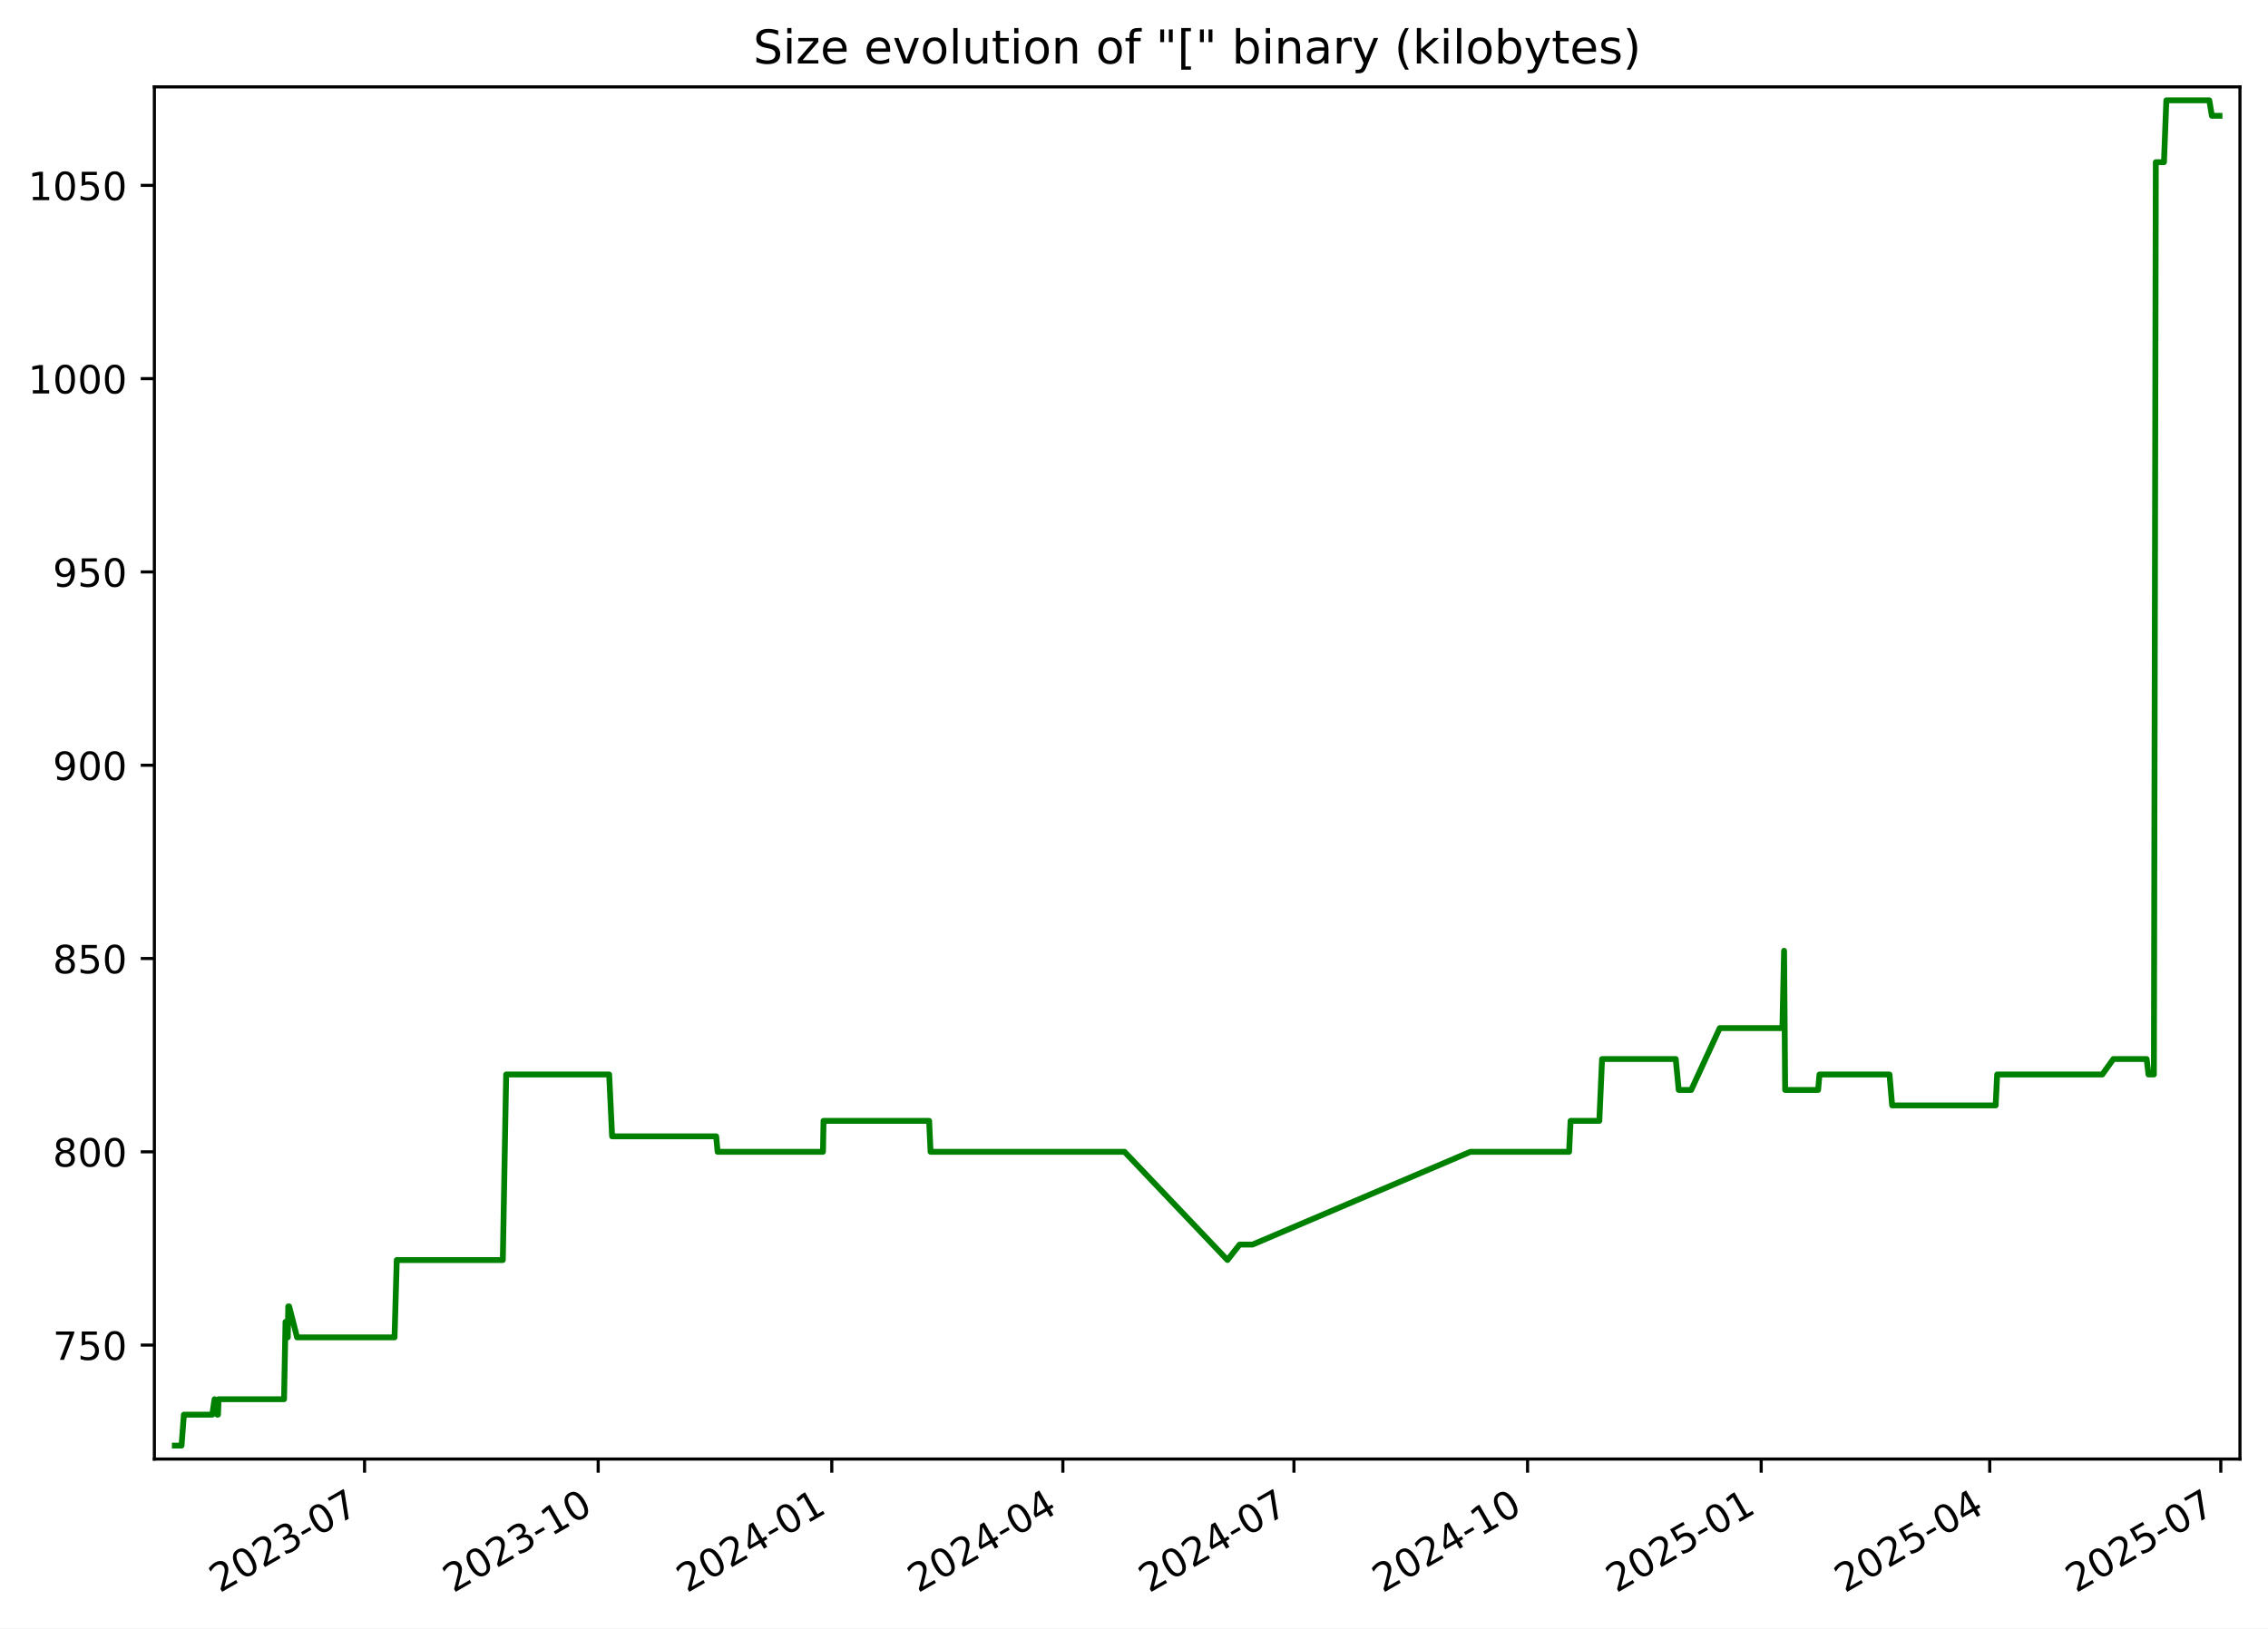
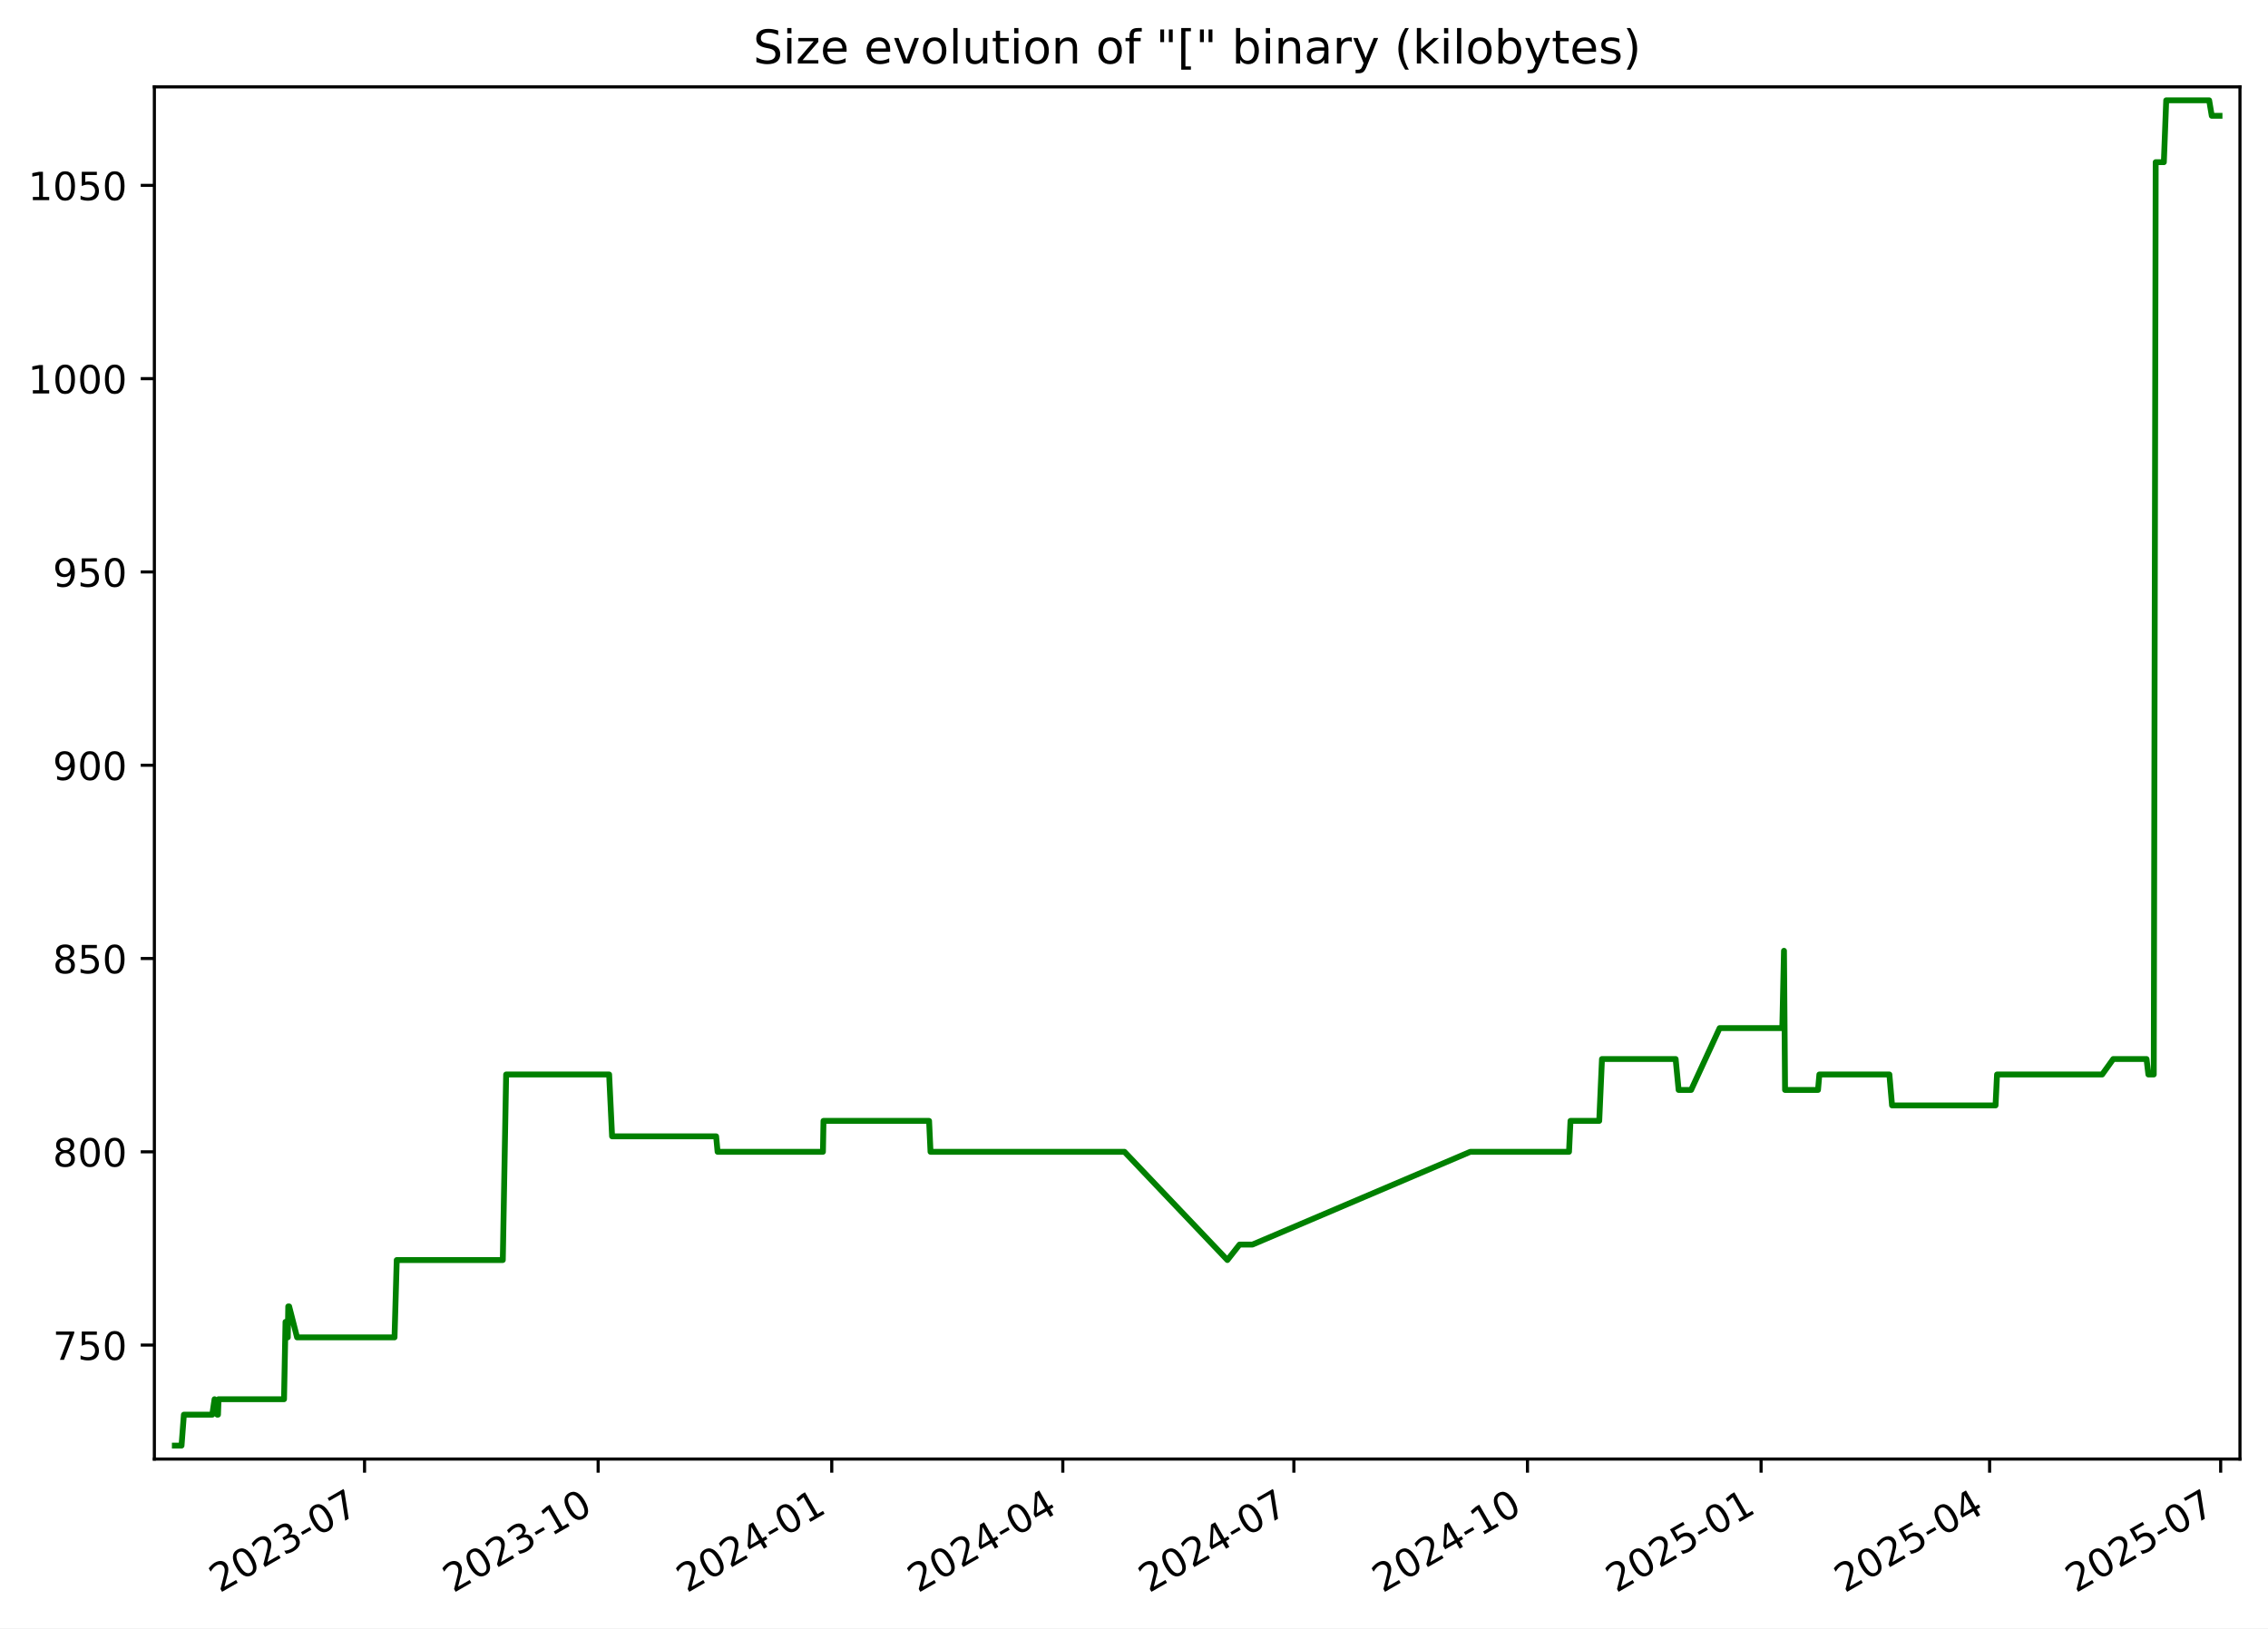
<svg xmlns="http://www.w3.org/2000/svg" xmlns:xlink="http://www.w3.org/1999/xlink" width="582.53pt" height="418.303pt" viewBox="0 0 582.53 418.303" version="1.1">
  <defs>
    <style type="text/css">*{stroke-linejoin: round; stroke-linecap: butt}</style>
  </defs>
  <g id="figure_1">
    <g id="patch_1">
      <path d="M -0 418.303  L 582.53 418.303  L 582.53 0  L -0 0  z " style="fill: #ffffff" />
    </g>
    <g id="axes_1">
      <g id="patch_2">
        <path d="M 39.65 374.83  L 575.33 374.83  L 575.33 22.318  L 39.65 22.318  z " style="fill: #ffffff" />
      </g>
      <g id="matplotlib.axis_1">
        <g id="xtick_1">
          <g id="line2d_1">
            <defs>
-               <path id="m2bfc4b15bb" d="M 0 0  L 0 3.5  " style="stroke: #000000; stroke-width: 0.8" />
+               <path id="m30ab3a6dc8" d="M 0 0  L 0 3.5  " style="stroke: #000000; stroke-width: 0.8" />
            </defs>
            <g>
-               <use xlink:href="#m2bfc4b15bb" x="93.636" y="374.83" style="stroke: #000000; stroke-width: 0.8" />
+               <use xlink:href="#m30ab3a6dc8" x="93.633" y="374.83" style="stroke: #000000; stroke-width: 0.8" />
            </g>
          </g>
          <g id="text_1">
-             <g transform="translate(56.411 409.302) rotate(-30) scale(0.1 -0.1)">
+             <g transform="translate(56.40795 409.302) rotate(-30) scale(0.1 -0.1)">
              <defs>
                <path id="DejaVuSans-32" d="M 1228 531  L 3431 531  L 3431 0  L 469 0  L 469 531  Q 828 903 1448 1529  Q 2069 2156 2228 2338  Q 2531 2678 2651 2914  Q 2772 3150 2772 3378  Q 2772 3750 2511 3984  Q 2250 4219 1831 4219  Q 1534 4219 1204 4116  Q 875 4013 500 3803  L 500 4441  Q 881 4594 1212 4672  Q 1544 4750 1819 4750  Q 2544 4750 2975 4387  Q 3406 4025 3406 3419  Q 3406 3131 3298 2873  Q 3191 2616 2906 2266  Q 2828 2175 2409 1742  Q 1991 1309 1228 531  z " transform="scale(0.015625)" />
                <path id="DejaVuSans-30" d="M 2034 4250  Q 1547 4250 1301 3770  Q 1056 3291 1056 2328  Q 1056 1369 1301 889  Q 1547 409 2034 409  Q 2525 409 2770 889  Q 3016 1369 3016 2328  Q 3016 3291 2770 3770  Q 2525 4250 2034 4250  z M 2034 4750  Q 2819 4750 3233 4129  Q 3647 3509 3647 2328  Q 3647 1150 3233 529  Q 2819 -91 2034 -91  Q 1250 -91 836 529  Q 422 1150 422 2328  Q 422 3509 836 4129  Q 1250 4750 2034 4750  z " transform="scale(0.015625)" />
                <path id="DejaVuSans-33" d="M 2597 2516  Q 3050 2419 3304 2112  Q 3559 1806 3559 1356  Q 3559 666 3084 287  Q 2609 -91 1734 -91  Q 1441 -91 1130 -33  Q 819 25 488 141  L 488 750  Q 750 597 1062 519  Q 1375 441 1716 441  Q 2309 441 2620 675  Q 2931 909 2931 1356  Q 2931 1769 2642 2001  Q 2353 2234 1838 2234  L 1294 2234  L 1294 2753  L 1863 2753  Q 2328 2753 2575 2939  Q 2822 3125 2822 3475  Q 2822 3834 2567 4026  Q 2313 4219 1838 4219  Q 1578 4219 1281 4162  Q 984 4106 628 3988  L 628 4550  Q 988 4650 1302 4700  Q 1616 4750 1894 4750  Q 2613 4750 3031 4423  Q 3450 4097 3450 3541  Q 3450 3153 3228 2886  Q 3006 2619 2597 2516  z " transform="scale(0.015625)" />
                <path id="DejaVuSans-2d" d="M 313 2009  L 1997 2009  L 1997 1497  L 313 1497  L 313 2009  z " transform="scale(0.015625)" />
                <path id="DejaVuSans-37" d="M 525 4666  L 3525 4666  L 3525 4397  L 1831 0  L 1172 0  L 2766 4134  L 525 4134  L 525 4666  z " transform="scale(0.015625)" />
              </defs>
              <use xlink:href="#DejaVuSans-32" />
              <use xlink:href="#DejaVuSans-30" x="63.623" />
              <use xlink:href="#DejaVuSans-32" x="127.246" />
              <use xlink:href="#DejaVuSans-33" x="190.869" />
              <use xlink:href="#DejaVuSans-2d" x="254.492" />
              <use xlink:href="#DejaVuSans-30" x="290.576" />
              <use xlink:href="#DejaVuSans-37" x="354.199" />
            </g>
          </g>
        </g>
        <g id="xtick_2">
          <g id="line2d_2">
            <g>
-               <use xlink:href="#m2bfc4b15bb" x="153.64" y="374.83" style="stroke: #000000; stroke-width: 0.8" />
+               <use xlink:href="#m30ab3a6dc8" x="153.633" y="374.83" style="stroke: #000000; stroke-width: 0.8" />
            </g>
          </g>
          <g id="text_2">
-             <g transform="translate(116.415 409.302) rotate(-30) scale(0.1 -0.1)">
+             <g transform="translate(116.4082 409.302) rotate(-30) scale(0.1 -0.1)">
              <defs>
                <path id="DejaVuSans-31" d="M 794 531  L 1825 531  L 1825 4091  L 703 3866  L 703 4441  L 1819 4666  L 2450 4666  L 2450 531  L 3481 531  L 3481 0  L 794 0  L 794 531  z " transform="scale(0.015625)" />
              </defs>
              <use xlink:href="#DejaVuSans-32" />
              <use xlink:href="#DejaVuSans-30" x="63.623" />
              <use xlink:href="#DejaVuSans-32" x="127.246" />
              <use xlink:href="#DejaVuSans-33" x="190.869" />
              <use xlink:href="#DejaVuSans-2d" x="254.492" />
              <use xlink:href="#DejaVuSans-31" x="290.576" />
              <use xlink:href="#DejaVuSans-30" x="354.199" />
            </g>
          </g>
        </g>
        <g id="xtick_3">
          <g id="line2d_3">
            <g>
-               <use xlink:href="#m2bfc4b15bb" x="213.644" y="374.83" style="stroke: #000000; stroke-width: 0.8" />
+               <use xlink:href="#m30ab3a6dc8" x="213.633" y="374.83" style="stroke: #000000; stroke-width: 0.8" />
            </g>
          </g>
          <g id="text_3">
-             <g transform="translate(176.419 409.302) rotate(-30) scale(0.1 -0.1)">
+             <g transform="translate(176.4084 409.302) rotate(-30) scale(0.1 -0.1)">
              <defs>
                <path id="DejaVuSans-34" d="M 2419 4116  L 825 1625  L 2419 1625  L 2419 4116  z M 2253 4666  L 3047 4666  L 3047 1625  L 3713 1625  L 3713 1100  L 3047 1100  L 3047 0  L 2419 0  L 2419 1100  L 313 1100  L 313 1709  L 2253 4666  z " transform="scale(0.015625)" />
              </defs>
              <use xlink:href="#DejaVuSans-32" />
              <use xlink:href="#DejaVuSans-30" x="63.623" />
              <use xlink:href="#DejaVuSans-32" x="127.246" />
              <use xlink:href="#DejaVuSans-34" x="190.869" />
              <use xlink:href="#DejaVuSans-2d" x="254.492" />
              <use xlink:href="#DejaVuSans-30" x="290.576" />
              <use xlink:href="#DejaVuSans-31" x="354.199" />
            </g>
          </g>
        </g>
        <g id="xtick_4">
          <g id="line2d_4">
            <g>
-               <use xlink:href="#m2bfc4b15bb" x="272.996" y="374.83" style="stroke: #000000; stroke-width: 0.8" />
+               <use xlink:href="#m30ab3a6dc8" x="272.981" y="374.83" style="stroke: #000000; stroke-width: 0.8" />
            </g>
          </g>
          <g id="text_4">
-             <g transform="translate(235.7708 409.302) rotate(-30) scale(0.1 -0.1)">
+             <g transform="translate(235.7565 409.302) rotate(-30) scale(0.1 -0.1)">
              <use xlink:href="#DejaVuSans-32" />
              <use xlink:href="#DejaVuSans-30" x="63.623" />
              <use xlink:href="#DejaVuSans-32" x="127.246" />
              <use xlink:href="#DejaVuSans-34" x="190.869" />
              <use xlink:href="#DejaVuSans-2d" x="254.492" />
              <use xlink:href="#DejaVuSans-30" x="290.576" />
              <use xlink:href="#DejaVuSans-34" x="354.199" />
            </g>
          </g>
        </g>
        <g id="xtick_5">
          <g id="line2d_5">
            <g>
-               <use xlink:href="#m2bfc4b15bb" x="332.347" y="374.83" style="stroke: #000000; stroke-width: 0.8" />
+               <use xlink:href="#m30ab3a6dc8" x="332.329" y="374.83" style="stroke: #000000; stroke-width: 0.8" />
            </g>
          </g>
          <g id="text_5">
-             <g transform="translate(295.1225 409.302) rotate(-30) scale(0.1 -0.1)">
+             <g transform="translate(295.1045 409.302) rotate(-30) scale(0.1 -0.1)">
              <use xlink:href="#DejaVuSans-32" />
              <use xlink:href="#DejaVuSans-30" x="63.623" />
              <use xlink:href="#DejaVuSans-32" x="127.246" />
              <use xlink:href="#DejaVuSans-34" x="190.869" />
              <use xlink:href="#DejaVuSans-2d" x="254.492" />
              <use xlink:href="#DejaVuSans-30" x="290.576" />
              <use xlink:href="#DejaVuSans-37" x="354.199" />
            </g>
          </g>
        </g>
        <g id="xtick_6">
          <g id="line2d_6">
            <g>
-               <use xlink:href="#m2bfc4b15bb" x="392.351" y="374.83" style="stroke: #000000; stroke-width: 0.8" />
+               <use xlink:href="#m30ab3a6dc8" x="392.33" y="374.83" style="stroke: #000000; stroke-width: 0.8" />
            </g>
          </g>
          <g id="text_6">
-             <g transform="translate(355.1265 409.302) rotate(-30) scale(0.1 -0.1)">
+             <g transform="translate(355.1048 409.302) rotate(-30) scale(0.1 -0.1)">
              <use xlink:href="#DejaVuSans-32" />
              <use xlink:href="#DejaVuSans-30" x="63.623" />
              <use xlink:href="#DejaVuSans-32" x="127.246" />
              <use xlink:href="#DejaVuSans-34" x="190.869" />
              <use xlink:href="#DejaVuSans-2d" x="254.492" />
              <use xlink:href="#DejaVuSans-31" x="290.576" />
              <use xlink:href="#DejaVuSans-30" x="354.199" />
            </g>
          </g>
        </g>
        <g id="xtick_7">
          <g id="line2d_7">
            <g>
-               <use xlink:href="#m2bfc4b15bb" x="452.355" y="374.83" style="stroke: #000000; stroke-width: 0.8" />
+               <use xlink:href="#m30ab3a6dc8" x="452.33" y="374.83" style="stroke: #000000; stroke-width: 0.8" />
            </g>
          </g>
          <g id="text_7">
-             <g transform="translate(415.1305 409.302) rotate(-30) scale(0.1 -0.1)">
+             <g transform="translate(415.105 409.302) rotate(-30) scale(0.1 -0.1)">
              <defs>
                <path id="DejaVuSans-35" d="M 691 4666  L 3169 4666  L 3169 4134  L 1269 4134  L 1269 2991  Q 1406 3038 1543 3061  Q 1681 3084 1819 3084  Q 2600 3084 3056 2656  Q 3513 2228 3513 1497  Q 3513 744 3044 326  Q 2575 -91 1722 -91  Q 1428 -91 1123 -41  Q 819 9 494 109  L 494 744  Q 775 591 1075 516  Q 1375 441 1709 441  Q 2250 441 2565 725  Q 2881 1009 2881 1497  Q 2881 1984 2565 2268  Q 2250 2553 1709 2553  Q 1456 2553 1204 2497  Q 953 2441 691 2322  L 691 4666  z " transform="scale(0.015625)" />
              </defs>
              <use xlink:href="#DejaVuSans-32" />
              <use xlink:href="#DejaVuSans-30" x="63.623" />
              <use xlink:href="#DejaVuSans-32" x="127.246" />
              <use xlink:href="#DejaVuSans-35" x="190.869" />
              <use xlink:href="#DejaVuSans-2d" x="254.492" />
              <use xlink:href="#DejaVuSans-30" x="290.576" />
              <use xlink:href="#DejaVuSans-31" x="354.199" />
            </g>
          </g>
        </g>
        <g id="xtick_8">
          <g id="line2d_8">
            <g>
-               <use xlink:href="#m2bfc4b15bb" x="511.055" y="374.83" style="stroke: #000000; stroke-width: 0.8" />
+               <use xlink:href="#m30ab3a6dc8" x="511.026" y="374.83" style="stroke: #000000; stroke-width: 0.8" />
            </g>
          </g>
          <g id="text_8">
-             <g transform="translate(473.8301 409.302) rotate(-30) scale(0.1 -0.1)">
+             <g transform="translate(473.8009 409.302) rotate(-30) scale(0.1 -0.1)">
              <use xlink:href="#DejaVuSans-32" />
              <use xlink:href="#DejaVuSans-30" x="63.623" />
              <use xlink:href="#DejaVuSans-32" x="127.246" />
              <use xlink:href="#DejaVuSans-35" x="190.869" />
              <use xlink:href="#DejaVuSans-2d" x="254.492" />
              <use xlink:href="#DejaVuSans-30" x="290.576" />
              <use xlink:href="#DejaVuSans-34" x="354.199" />
            </g>
          </g>
        </g>
        <g id="xtick_9">
          <g id="line2d_9">
            <g>
-               <use xlink:href="#m2bfc4b15bb" x="570.407" y="374.83" style="stroke: #000000; stroke-width: 0.8" />
+               <use xlink:href="#m30ab3a6dc8" x="570.374" y="374.83" style="stroke: #000000; stroke-width: 0.8" />
            </g>
          </g>
          <g id="text_9">
-             <g transform="translate(533.1819 409.302) rotate(-30) scale(0.1 -0.1)">
+             <g transform="translate(533.1489 409.302) rotate(-30) scale(0.1 -0.1)">
              <use xlink:href="#DejaVuSans-32" />
              <use xlink:href="#DejaVuSans-30" x="63.623" />
              <use xlink:href="#DejaVuSans-32" x="127.246" />
              <use xlink:href="#DejaVuSans-35" x="190.869" />
              <use xlink:href="#DejaVuSans-2d" x="254.492" />
              <use xlink:href="#DejaVuSans-30" x="290.576" />
              <use xlink:href="#DejaVuSans-37" x="354.199" />
            </g>
          </g>
        </g>
      </g>
      <g id="matplotlib.axis_2">
        <g id="ytick_1">
          <g id="line2d_10">
            <defs>
-               <path id="mbee2a4100e" d="M 0 0  L -3.5 0  " style="stroke: #000000; stroke-width: 0.8" />
+               <path id="mc622dc12e4" d="M 0 0  L -3.5 0  " style="stroke: #000000; stroke-width: 0.8" />
            </defs>
            <g>
-               <use xlink:href="#mbee2a4100e" x="39.65" y="345.553" style="stroke: #000000; stroke-width: 0.8" />
+               <use xlink:href="#mc622dc12e4" x="39.65" y="345.553" style="stroke: #000000; stroke-width: 0.8" />
            </g>
          </g>
          <g id="text_10">
            <g transform="translate(13.5625 349.3527) scale(0.1 -0.1)">
              <use xlink:href="#DejaVuSans-37" />
              <use xlink:href="#DejaVuSans-35" x="63.623" />
              <use xlink:href="#DejaVuSans-30" x="127.246" />
            </g>
          </g>
        </g>
        <g id="ytick_2">
          <g id="line2d_11">
            <g>
-               <use xlink:href="#mbee2a4100e" x="39.65" y="295.898" style="stroke: #000000; stroke-width: 0.8" />
+               <use xlink:href="#mc622dc12e4" x="39.65" y="295.898" style="stroke: #000000; stroke-width: 0.8" />
            </g>
          </g>
          <g id="text_11">
            <g transform="translate(13.5625 299.6975) scale(0.1 -0.1)">
              <defs>
                <path id="DejaVuSans-38" d="M 2034 2216  Q 1584 2216 1326 1975  Q 1069 1734 1069 1313  Q 1069 891 1326 650  Q 1584 409 2034 409  Q 2484 409 2743 651  Q 3003 894 3003 1313  Q 3003 1734 2745 1975  Q 2488 2216 2034 2216  z M 1403 2484  Q 997 2584 770 2862  Q 544 3141 544 3541  Q 544 4100 942 4425  Q 1341 4750 2034 4750  Q 2731 4750 3128 4425  Q 3525 4100 3525 3541  Q 3525 3141 3298 2862  Q 3072 2584 2669 2484  Q 3125 2378 3379 2068  Q 3634 1759 3634 1313  Q 3634 634 3220 271  Q 2806 -91 2034 -91  Q 1263 -91 848 271  Q 434 634 434 1313  Q 434 1759 690 2068  Q 947 2378 1403 2484  z M 1172 3481  Q 1172 3119 1398 2916  Q 1625 2713 2034 2713  Q 2441 2713 2670 2916  Q 2900 3119 2900 3481  Q 2900 3844 2670 4047  Q 2441 4250 2034 4250  Q 1625 4250 1398 4047  Q 1172 3844 1172 3481  z " transform="scale(0.015625)" />
              </defs>
              <use xlink:href="#DejaVuSans-38" />
              <use xlink:href="#DejaVuSans-30" x="63.623" />
              <use xlink:href="#DejaVuSans-30" x="127.246" />
            </g>
          </g>
        </g>
        <g id="ytick_3">
          <g id="line2d_12">
            <g>
-               <use xlink:href="#mbee2a4100e" x="39.65" y="246.243" style="stroke: #000000; stroke-width: 0.8" />
+               <use xlink:href="#mc622dc12e4" x="39.65" y="246.243" style="stroke: #000000; stroke-width: 0.8" />
            </g>
          </g>
          <g id="text_12">
            <g transform="translate(13.5625 250.0423) scale(0.1 -0.1)">
              <use xlink:href="#DejaVuSans-38" />
              <use xlink:href="#DejaVuSans-35" x="63.623" />
              <use xlink:href="#DejaVuSans-30" x="127.246" />
            </g>
          </g>
        </g>
        <g id="ytick_4">
          <g id="line2d_13">
            <g>
-               <use xlink:href="#mbee2a4100e" x="39.65" y="196.588" style="stroke: #000000; stroke-width: 0.8" />
+               <use xlink:href="#mc622dc12e4" x="39.65" y="196.588" style="stroke: #000000; stroke-width: 0.8" />
            </g>
          </g>
          <g id="text_13">
            <g transform="translate(13.5625 200.3871) scale(0.1 -0.1)">
              <defs>
                <path id="DejaVuSans-39" d="M 703 97  L 703 672  Q 941 559 1184 500  Q 1428 441 1663 441  Q 2288 441 2617 861  Q 2947 1281 2994 2138  Q 2813 1869 2534 1725  Q 2256 1581 1919 1581  Q 1219 1581 811 2004  Q 403 2428 403 3163  Q 403 3881 828 4315  Q 1253 4750 1959 4750  Q 2769 4750 3195 4129  Q 3622 3509 3622 2328  Q 3622 1225 3098 567  Q 2575 -91 1691 -91  Q 1453 -91 1209 -44  Q 966 3 703 97  z M 1959 2075  Q 2384 2075 2632 2365  Q 2881 2656 2881 3163  Q 2881 3666 2632 3958  Q 2384 4250 1959 4250  Q 1534 4250 1286 3958  Q 1038 3666 1038 3163  Q 1038 2656 1286 2365  Q 1534 2075 1959 2075  z " transform="scale(0.015625)" />
              </defs>
              <use xlink:href="#DejaVuSans-39" />
              <use xlink:href="#DejaVuSans-30" x="63.623" />
              <use xlink:href="#DejaVuSans-30" x="127.246" />
            </g>
          </g>
        </g>
        <g id="ytick_5">
          <g id="line2d_14">
            <g>
-               <use xlink:href="#mbee2a4100e" x="39.65" y="146.933" style="stroke: #000000; stroke-width: 0.8" />
+               <use xlink:href="#mc622dc12e4" x="39.65" y="146.933" style="stroke: #000000; stroke-width: 0.8" />
            </g>
          </g>
          <g id="text_14">
            <g transform="translate(13.5625 150.732) scale(0.1 -0.1)">
              <use xlink:href="#DejaVuSans-39" />
              <use xlink:href="#DejaVuSans-35" x="63.623" />
              <use xlink:href="#DejaVuSans-30" x="127.246" />
            </g>
          </g>
        </g>
        <g id="ytick_6">
          <g id="line2d_15">
            <g>
-               <use xlink:href="#mbee2a4100e" x="39.65" y="97.278" style="stroke: #000000; stroke-width: 0.8" />
+               <use xlink:href="#mc622dc12e4" x="39.65" y="97.278" style="stroke: #000000; stroke-width: 0.8" />
            </g>
          </g>
          <g id="text_15">
            <g transform="translate(7.2 101.0768) scale(0.1 -0.1)">
              <use xlink:href="#DejaVuSans-31" />
              <use xlink:href="#DejaVuSans-30" x="63.623" />
              <use xlink:href="#DejaVuSans-30" x="127.246" />
              <use xlink:href="#DejaVuSans-30" x="190.869" />
            </g>
          </g>
        </g>
        <g id="ytick_7">
          <g id="line2d_16">
            <g>
-               <use xlink:href="#mbee2a4100e" x="39.65" y="47.622" style="stroke: #000000; stroke-width: 0.8" />
+               <use xlink:href="#mc622dc12e4" x="39.65" y="47.622" style="stroke: #000000; stroke-width: 0.8" />
            </g>
          </g>
          <g id="text_16">
            <g transform="translate(7.2 51.42162) scale(0.1 -0.1)">
              <use xlink:href="#DejaVuSans-31" />
              <use xlink:href="#DejaVuSans-30" x="63.623" />
              <use xlink:href="#DejaVuSans-35" x="127.246" />
              <use xlink:href="#DejaVuSans-30" x="190.869" />
            </g>
          </g>
        </g>
      </g>
      <g id="line2d_17">
-         <path d="M 44.902 371.374  L 46.628 371.374  L 47.232 363.429  L 54.521 363.429  L 55.108 359.457  L 55.81 363.429  L 55.989 363.429  L 56.136 359.457  L 72.956 359.457  L 73.338 339.595  L 73.921 343.567  L 74.038 335.622  L 74.27 335.622  L 76.303 343.567  L 101.338 343.567  L 101.906 323.705  L 129.148 323.705  L 130.007 276.036  L 156.464 276.036  L 157.22 291.926  L 183.948 291.926  L 184.321 295.898  L 211.38 295.898  L 211.521 287.953  L 238.647 287.953  L 239.013 295.898  L 288.832 295.898  L 315.267 323.705  L 318.388 319.733  L 321.699 319.733  L 377.667 295.898  L 403.019 295.898  L 403.399 287.953  L 410.782 287.953  L 411.487 272.064  L 430.41 272.064  L 431.175 280.009  L 434.386 280.009  L 441.712 264.119  L 457.805 264.119  L 458.24 244.257  L 458.513 280.009  L 466.978 280.009  L 467.327 276.036  L 485.311 276.036  L 485.996 283.981  L 512.58 283.981  L 512.965 276.036  L 539.963 276.036  L 542.813 272.064  L 551.365 272.064  L 551.837 276.036  L 553.221 276.036  L 553.716 41.664  L 555.813 41.664  L 556.419 25.774  L 567.453 25.774  L 568.12 29.747  L 570.078 29.747  L 570.078 29.747  " clip-path="url(#p2b9beb87c5)" style="fill: none; stroke: #008000; stroke-width: 1.5; stroke-linecap: square" />
+         <path d="M 44.902 371.374  L 46.628 371.374  L 47.232 363.429  L 54.521 363.429  L 55.108 359.457  L 55.809 363.429  L 55.988 363.429  L 56.135 359.457  L 72.954 359.457  L 73.336 339.595  L 73.919 343.567  L 74.036 335.622  L 74.268 335.622  L 76.301 343.567  L 101.335 343.567  L 101.903 323.705  L 129.143 323.705  L 130.002 276.036  L 156.457 276.036  L 157.213 291.926  L 183.939 291.926  L 184.312 295.898  L 211.37 295.898  L 211.511 287.953  L 238.635 287.953  L 239.001 295.898  L 288.817 295.898  L 315.25 323.705  L 318.371 319.733  L 321.681 319.733  L 377.646 295.898  L 402.997 295.898  L 403.377 287.953  L 410.759 287.953  L 411.464 272.064  L 430.385 272.064  L 431.151 280.009  L 434.362 280.009  L 441.687 264.119  L 457.779 264.119  L 458.214 244.257  L 458.488 280.009  L 466.951 280.009  L 467.3 276.036  L 485.283 276.036  L 485.968 283.981  L 512.551 283.981  L 512.935 276.036  L 539.932 276.036  L 542.782 272.064  L 551.333 272.064  L 551.805 276.036  L 553.189 276.036  L 553.684 41.664  L 555.781 41.664  L 556.387 25.774  L 567.421 25.774  L 568.087 29.747  L 570.078 29.747  L 570.078 29.747  " clip-path="url(#p4a727b8bc7)" style="fill: none; stroke: #008000; stroke-width: 1.5; stroke-linecap: square" />
      </g>
      <g id="patch_3">
        <path d="M 39.65 374.83  L 39.65 22.318  " style="fill: none; stroke: #000000; stroke-width: 0.8; stroke-linejoin: miter; stroke-linecap: square" />
      </g>
      <g id="patch_4">
        <path d="M 575.33 374.83  L 575.33 22.318  " style="fill: none; stroke: #000000; stroke-width: 0.8; stroke-linejoin: miter; stroke-linecap: square" />
      </g>
      <g id="patch_5">
        <path d="M 39.65 374.83  L 575.33 374.83  " style="fill: none; stroke: #000000; stroke-width: 0.8; stroke-linejoin: miter; stroke-linecap: square" />
      </g>
      <g id="patch_6">
        <path d="M 39.65 22.318  L 575.33 22.318  " style="fill: none; stroke: #000000; stroke-width: 0.8; stroke-linejoin: miter; stroke-linecap: square" />
      </g>
      <g id="text_17">
        <g transform="translate(193.4534 16.31812) scale(0.12 -0.12)">
          <defs>
            <path id="DejaVuSans-53" d="M 3425 4513  L 3425 3897  Q 3066 4069 2747 4153  Q 2428 4238 2131 4238  Q 1616 4238 1336 4038  Q 1056 3838 1056 3469  Q 1056 3159 1242 3001  Q 1428 2844 1947 2747  L 2328 2669  Q 3034 2534 3370 2195  Q 3706 1856 3706 1288  Q 3706 609 3251 259  Q 2797 -91 1919 -91  Q 1588 -91 1214 -16  Q 841 59 441 206  L 441 856  Q 825 641 1194 531  Q 1563 422 1919 422  Q 2459 422 2753 634  Q 3047 847 3047 1241  Q 3047 1584 2836 1778  Q 2625 1972 2144 2069  L 1759 2144  Q 1053 2284 737 2584  Q 422 2884 422 3419  Q 422 4038 858 4394  Q 1294 4750 2059 4750  Q 2388 4750 2728 4690  Q 3069 4631 3425 4513  z " transform="scale(0.015625)" />
            <path id="DejaVuSans-69" d="M 603 3500  L 1178 3500  L 1178 0  L 603 0  L 603 3500  z M 603 4863  L 1178 4863  L 1178 4134  L 603 4134  L 603 4863  z " transform="scale(0.015625)" />
            <path id="DejaVuSans-7a" d="M 353 3500  L 3084 3500  L 3084 2975  L 922 459  L 3084 459  L 3084 0  L 275 0  L 275 525  L 2438 3041  L 353 3041  L 353 3500  z " transform="scale(0.015625)" />
            <path id="DejaVuSans-65" d="M 3597 1894  L 3597 1613  L 953 1613  Q 991 1019 1311 708  Q 1631 397 2203 397  Q 2534 397 2845 478  Q 3156 559 3463 722  L 3463 178  Q 3153 47 2828 -22  Q 2503 -91 2169 -91  Q 1331 -91 842 396  Q 353 884 353 1716  Q 353 2575 817 3079  Q 1281 3584 2069 3584  Q 2775 3584 3186 3129  Q 3597 2675 3597 1894  z M 3022 2063  Q 3016 2534 2758 2815  Q 2500 3097 2075 3097  Q 1594 3097 1305 2825  Q 1016 2553 972 2059  L 3022 2063  z " transform="scale(0.015625)" />
            <path id="DejaVuSans-20" transform="scale(0.015625)" />
            <path id="DejaVuSans-76" d="M 191 3500  L 800 3500  L 1894 563  L 2988 3500  L 3597 3500  L 2284 0  L 1503 0  L 191 3500  z " transform="scale(0.015625)" />
            <path id="DejaVuSans-6f" d="M 1959 3097  Q 1497 3097 1228 2736  Q 959 2375 959 1747  Q 959 1119 1226 758  Q 1494 397 1959 397  Q 2419 397 2687 759  Q 2956 1122 2956 1747  Q 2956 2369 2687 2733  Q 2419 3097 1959 3097  z M 1959 3584  Q 2709 3584 3137 3096  Q 3566 2609 3566 1747  Q 3566 888 3137 398  Q 2709 -91 1959 -91  Q 1206 -91 779 398  Q 353 888 353 1747  Q 353 2609 779 3096  Q 1206 3584 1959 3584  z " transform="scale(0.015625)" />
            <path id="DejaVuSans-6c" d="M 603 4863  L 1178 4863  L 1178 0  L 603 0  L 603 4863  z " transform="scale(0.015625)" />
            <path id="DejaVuSans-75" d="M 544 1381  L 544 3500  L 1119 3500  L 1119 1403  Q 1119 906 1312 657  Q 1506 409 1894 409  Q 2359 409 2629 706  Q 2900 1003 2900 1516  L 2900 3500  L 3475 3500  L 3475 0  L 2900 0  L 2900 538  Q 2691 219 2414 64  Q 2138 -91 1772 -91  Q 1169 -91 856 284  Q 544 659 544 1381  z M 1991 3584  L 1991 3584  z " transform="scale(0.015625)" />
            <path id="DejaVuSans-74" d="M 1172 4494  L 1172 3500  L 2356 3500  L 2356 3053  L 1172 3053  L 1172 1153  Q 1172 725 1289 603  Q 1406 481 1766 481  L 2356 481  L 2356 0  L 1766 0  Q 1100 0 847 248  Q 594 497 594 1153  L 594 3053  L 172 3053  L 172 3500  L 594 3500  L 594 4494  L 1172 4494  z " transform="scale(0.015625)" />
            <path id="DejaVuSans-6e" d="M 3513 2113  L 3513 0  L 2938 0  L 2938 2094  Q 2938 2591 2744 2837  Q 2550 3084 2163 3084  Q 1697 3084 1428 2787  Q 1159 2491 1159 1978  L 1159 0  L 581 0  L 581 3500  L 1159 3500  L 1159 2956  Q 1366 3272 1645 3428  Q 1925 3584 2291 3584  Q 2894 3584 3203 3211  Q 3513 2838 3513 2113  z " transform="scale(0.015625)" />
            <path id="DejaVuSans-66" d="M 2375 4863  L 2375 4384  L 1825 4384  Q 1516 4384 1395 4259  Q 1275 4134 1275 3809  L 1275 3500  L 2222 3500  L 2222 3053  L 1275 3053  L 1275 0  L 697 0  L 697 3053  L 147 3053  L 147 3500  L 697 3500  L 697 3744  Q 697 4328 969 4595  Q 1241 4863 1831 4863  L 2375 4863  z " transform="scale(0.015625)" />
            <path id="DejaVuSans-22" d="M 1147 4666  L 1147 2931  L 616 2931  L 616 4666  L 1147 4666  z M 2328 4666  L 2328 2931  L 1797 2931  L 1797 4666  L 2328 4666  z " transform="scale(0.015625)" />
            <path id="DejaVuSans-5b" d="M 550 4863  L 1875 4863  L 1875 4416  L 1125 4416  L 1125 -397  L 1875 -397  L 1875 -844  L 550 -844  L 550 4863  z " transform="scale(0.015625)" />
            <path id="DejaVuSans-62" d="M 3116 1747  Q 3116 2381 2855 2742  Q 2594 3103 2138 3103  Q 1681 3103 1420 2742  Q 1159 2381 1159 1747  Q 1159 1113 1420 752  Q 1681 391 2138 391  Q 2594 391 2855 752  Q 3116 1113 3116 1747  z M 1159 2969  Q 1341 3281 1617 3432  Q 1894 3584 2278 3584  Q 2916 3584 3314 3078  Q 3713 2572 3713 1747  Q 3713 922 3314 415  Q 2916 -91 2278 -91  Q 1894 -91 1617 61  Q 1341 213 1159 525  L 1159 0  L 581 0  L 581 4863  L 1159 4863  L 1159 2969  z " transform="scale(0.015625)" />
            <path id="DejaVuSans-61" d="M 2194 1759  Q 1497 1759 1228 1600  Q 959 1441 959 1056  Q 959 750 1161 570  Q 1363 391 1709 391  Q 2188 391 2477 730  Q 2766 1069 2766 1631  L 2766 1759  L 2194 1759  z M 3341 1997  L 3341 0  L 2766 0  L 2766 531  Q 2569 213 2275 61  Q 1981 -91 1556 -91  Q 1019 -91 701 211  Q 384 513 384 1019  Q 384 1609 779 1909  Q 1175 2209 1959 2209  L 2766 2209  L 2766 2266  Q 2766 2663 2505 2880  Q 2244 3097 1772 3097  Q 1472 3097 1187 3025  Q 903 2953 641 2809  L 641 3341  Q 956 3463 1253 3523  Q 1550 3584 1831 3584  Q 2591 3584 2966 3190  Q 3341 2797 3341 1997  z " transform="scale(0.015625)" />
            <path id="DejaVuSans-72" d="M 2631 2963  Q 2534 3019 2420 3045  Q 2306 3072 2169 3072  Q 1681 3072 1420 2755  Q 1159 2438 1159 1844  L 1159 0  L 581 0  L 581 3500  L 1159 3500  L 1159 2956  Q 1341 3275 1631 3429  Q 1922 3584 2338 3584  Q 2397 3584 2469 3576  Q 2541 3569 2628 3553  L 2631 2963  z " transform="scale(0.015625)" />
            <path id="DejaVuSans-79" d="M 2059 -325  Q 1816 -950 1584 -1140  Q 1353 -1331 966 -1331  L 506 -1331  L 506 -850  L 844 -850  Q 1081 -850 1212 -737  Q 1344 -625 1503 -206  L 1606 56  L 191 3500  L 800 3500  L 1894 763  L 2988 3500  L 3597 3500  L 2059 -325  z " transform="scale(0.015625)" />
            <path id="DejaVuSans-28" d="M 1984 4856  Q 1566 4138 1362 3434  Q 1159 2731 1159 2009  Q 1159 1288 1364 580  Q 1569 -128 1984 -844  L 1484 -844  Q 1016 -109 783 600  Q 550 1309 550 2009  Q 550 2706 781 3412  Q 1013 4119 1484 4856  L 1984 4856  z " transform="scale(0.015625)" />
            <path id="DejaVuSans-6b" d="M 581 4863  L 1159 4863  L 1159 1991  L 2875 3500  L 3609 3500  L 1753 1863  L 3688 0  L 2938 0  L 1159 1709  L 1159 0  L 581 0  L 581 4863  z " transform="scale(0.015625)" />
            <path id="DejaVuSans-73" d="M 2834 3397  L 2834 2853  Q 2591 2978 2328 3040  Q 2066 3103 1784 3103  Q 1356 3103 1142 2972  Q 928 2841 928 2578  Q 928 2378 1081 2264  Q 1234 2150 1697 2047  L 1894 2003  Q 2506 1872 2764 1633  Q 3022 1394 3022 966  Q 3022 478 2636 193  Q 2250 -91 1575 -91  Q 1294 -91 989 -36  Q 684 19 347 128  L 347 722  Q 666 556 975 473  Q 1284 391 1588 391  Q 1994 391 2212 530  Q 2431 669 2431 922  Q 2431 1156 2273 1281  Q 2116 1406 1581 1522  L 1381 1569  Q 847 1681 609 1914  Q 372 2147 372 2553  Q 372 3047 722 3315  Q 1072 3584 1716 3584  Q 2034 3584 2315 3537  Q 2597 3491 2834 3397  z " transform="scale(0.015625)" />
            <path id="DejaVuSans-29" d="M 513 4856  L 1013 4856  Q 1481 4119 1714 3412  Q 1947 2706 1947 2009  Q 1947 1309 1714 600  Q 1481 -109 1013 -844  L 513 -844  Q 928 -128 1133 580  Q 1338 1288 1338 2009  Q 1338 2731 1133 3434  Q 928 4138 513 4856  z " transform="scale(0.015625)" />
          </defs>
          <use xlink:href="#DejaVuSans-53" />
          <use xlink:href="#DejaVuSans-69" x="63.477" />
          <use xlink:href="#DejaVuSans-7a" x="91.26" />
          <use xlink:href="#DejaVuSans-65" x="143.75" />
          <use xlink:href="#DejaVuSans-20" x="205.273" />
          <use xlink:href="#DejaVuSans-65" x="237.061" />
          <use xlink:href="#DejaVuSans-76" x="298.584" />
          <use xlink:href="#DejaVuSans-6f" x="357.764" />
          <use xlink:href="#DejaVuSans-6c" x="418.945" />
          <use xlink:href="#DejaVuSans-75" x="446.729" />
          <use xlink:href="#DejaVuSans-74" x="510.107" />
          <use xlink:href="#DejaVuSans-69" x="549.316" />
          <use xlink:href="#DejaVuSans-6f" x="577.1" />
          <use xlink:href="#DejaVuSans-6e" x="638.281" />
          <use xlink:href="#DejaVuSans-20" x="701.66" />
          <use xlink:href="#DejaVuSans-6f" x="733.447" />
          <use xlink:href="#DejaVuSans-66" x="794.629" />
          <use xlink:href="#DejaVuSans-20" x="829.834" />
          <use xlink:href="#DejaVuSans-22" x="861.621" />
          <use xlink:href="#DejaVuSans-5b" x="907.617" />
          <use xlink:href="#DejaVuSans-22" x="946.631" />
          <use xlink:href="#DejaVuSans-20" x="992.627" />
          <use xlink:href="#DejaVuSans-62" x="1024.414" />
          <use xlink:href="#DejaVuSans-69" x="1087.891" />
          <use xlink:href="#DejaVuSans-6e" x="1115.674" />
          <use xlink:href="#DejaVuSans-61" x="1179.053" />
          <use xlink:href="#DejaVuSans-72" x="1240.332" />
          <use xlink:href="#DejaVuSans-79" x="1281.445" />
          <use xlink:href="#DejaVuSans-20" x="1340.625" />
          <use xlink:href="#DejaVuSans-28" x="1372.412" />
          <use xlink:href="#DejaVuSans-6b" x="1411.426" />
          <use xlink:href="#DejaVuSans-69" x="1469.336" />
          <use xlink:href="#DejaVuSans-6c" x="1497.119" />
          <use xlink:href="#DejaVuSans-6f" x="1524.902" />
          <use xlink:href="#DejaVuSans-62" x="1586.084" />
          <use xlink:href="#DejaVuSans-79" x="1649.561" />
          <use xlink:href="#DejaVuSans-74" x="1708.74" />
          <use xlink:href="#DejaVuSans-65" x="1747.949" />
          <use xlink:href="#DejaVuSans-73" x="1809.473" />
          <use xlink:href="#DejaVuSans-29" x="1861.572" />
        </g>
      </g>
    </g>
  </g>
  <defs>
-     <clipPath id="p2b9beb87c5">
+     <clipPath id="p4a727b8bc7">
      <rect x="39.65" y="22.318" width="535.68" height="352.512" />
    </clipPath>
  </defs>
</svg>
